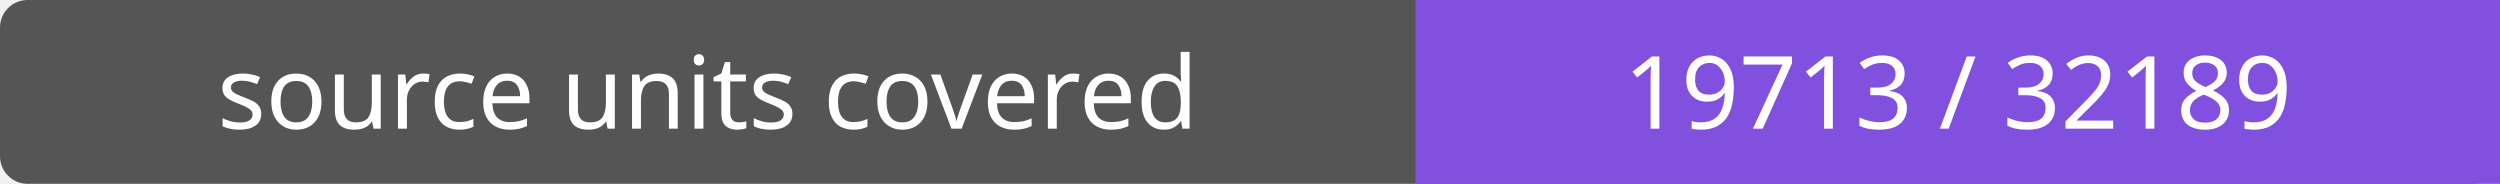
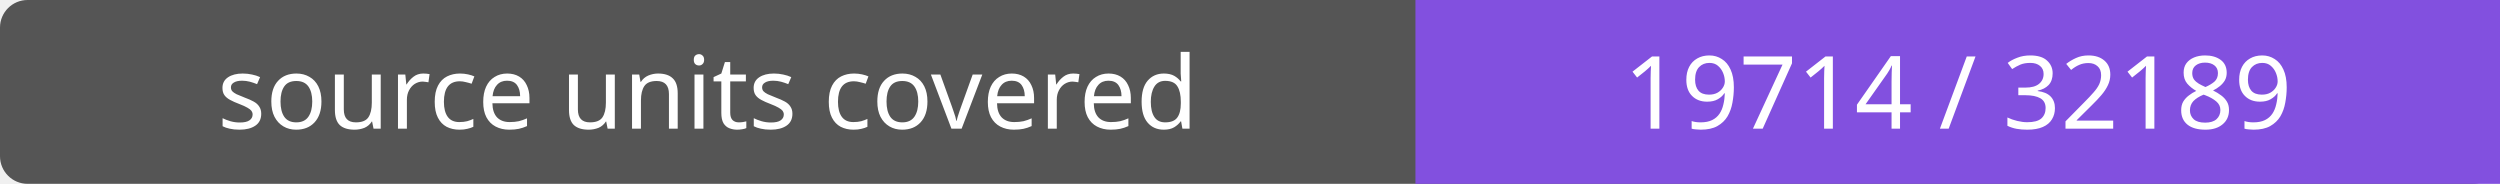
- <svg xmlns="http://www.w3.org/2000/svg" width="272" height="20" role="img" aria-label="source units covered: 19713 / 32189">
+ <svg xmlns="http://www.w3.org/2000/svg" width="272" height="20" role="img" aria-label="source units covered: 19714 / 32189">
  <rect width="272" height="20" rx="3" fill="#555" />
  <path fill="#8250df" d="M154 0h118v20H154z" />
  <g fill="#fff" text-anchor="middle" font-family="Verdana,sans-serif" font-size="11">
    <text x="77.0" y="14">source units covered</text>
-     <text x="213.0" y="14">19713 / 32189</text>
+     <text x="213.0" y="14">19714 / 32189</text>
  </g>
</svg>
